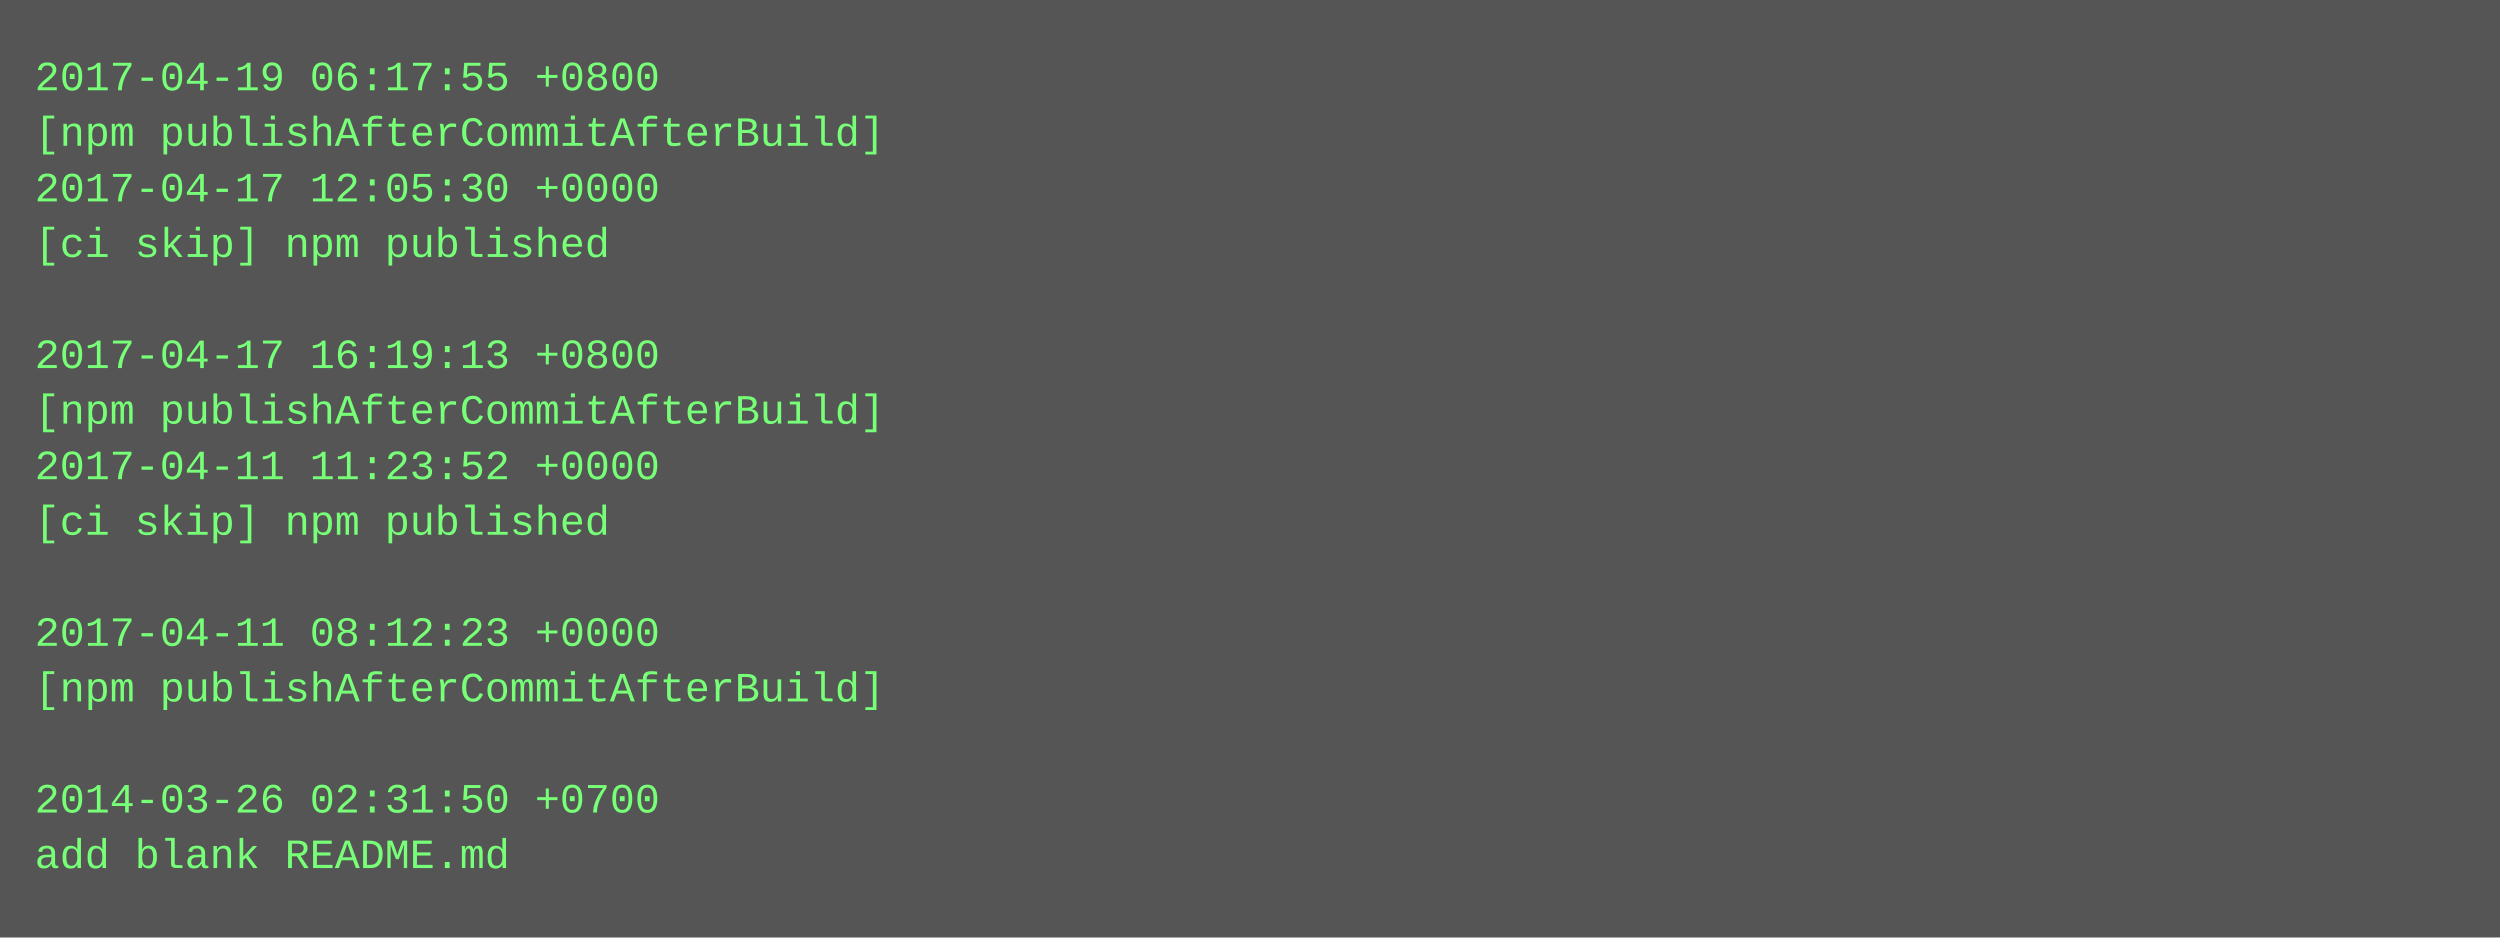
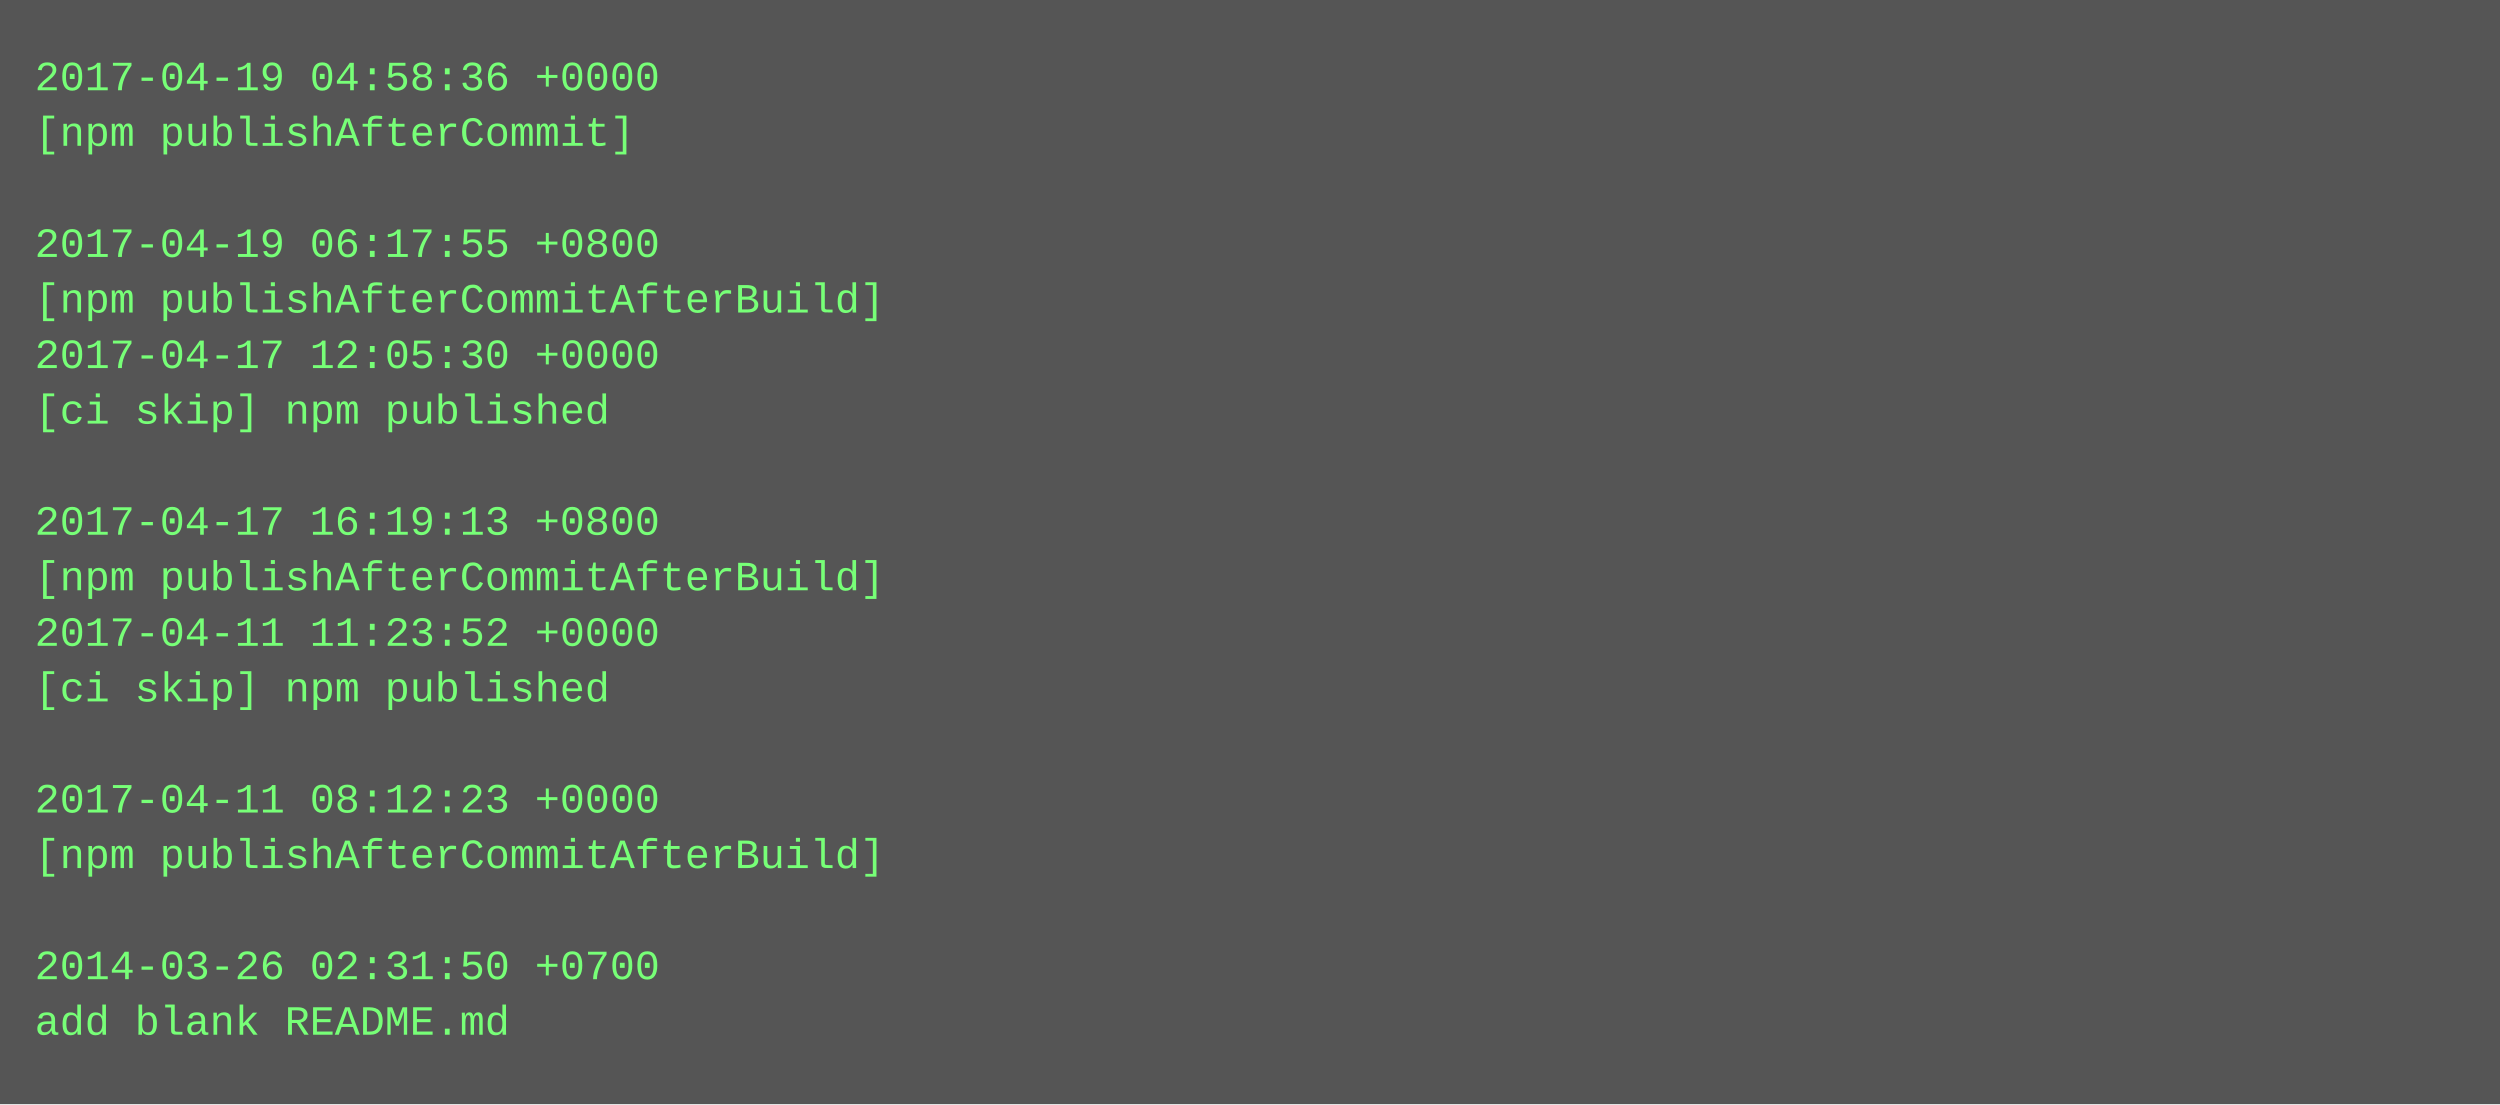
- <svg xmlns="http://www.w3.org/2000/svg" height="270" width="720">
-   <rect height="270" fill="#555" width="720" />
+ <svg xmlns="http://www.w3.org/2000/svg" height="318" width="720">
+   <rect height="318" fill="#555" width="720" />
  <text fill="#7f7" font-family="Courier New" font-size="12" xml:space="preserve">
-     <tspan x="10" y="26">2017-04-19 06:17:55 +0800</tspan>
-     <tspan x="10" y="42">[npm publishAfterCommitAfterBuild]</tspan>
-     <tspan x="10" y="58">2017-04-17 12:05:30 +0000</tspan>
-     <tspan x="10" y="74">[ci skip] npm published</tspan>
-     <tspan x="10" y="90" />
-     <tspan x="10" y="106">2017-04-17 16:19:13 +0800</tspan>
-     <tspan x="10" y="122">[npm publishAfterCommitAfterBuild]</tspan>
-     <tspan x="10" y="138">2017-04-11 11:23:52 +0000</tspan>
-     <tspan x="10" y="154">[ci skip] npm published</tspan>
-     <tspan x="10" y="170" />
-     <tspan x="10" y="186">2017-04-11 08:12:23 +0000</tspan>
-     <tspan x="10" y="202">[npm publishAfterCommitAfterBuild]</tspan>
+     <tspan x="10" y="26">2017-04-19 04:58:36 +0000</tspan>
+     <tspan x="10" y="42">[npm publishAfterCommit]</tspan>
+     <tspan x="10" y="58" />
+     <tspan x="10" y="74">2017-04-19 06:17:55 +0800</tspan>
+     <tspan x="10" y="90">[npm publishAfterCommitAfterBuild]</tspan>
+     <tspan x="10" y="106">2017-04-17 12:05:30 +0000</tspan>
+     <tspan x="10" y="122">[ci skip] npm published</tspan>
+     <tspan x="10" y="138" />
+     <tspan x="10" y="154">2017-04-17 16:19:13 +0800</tspan>
+     <tspan x="10" y="170">[npm publishAfterCommitAfterBuild]</tspan>
+     <tspan x="10" y="186">2017-04-11 11:23:52 +0000</tspan>
+     <tspan x="10" y="202">[ci skip] npm published</tspan>
    <tspan x="10" y="218" />
-     <tspan x="10" y="234">2014-03-26 02:31:50 +0700</tspan>
-     <tspan x="10" y="250">add blank README.md</tspan>
+     <tspan x="10" y="234">2017-04-11 08:12:23 +0000</tspan>
+     <tspan x="10" y="250">[npm publishAfterCommitAfterBuild]</tspan>
+     <tspan x="10" y="266" />
+     <tspan x="10" y="282">2014-03-26 02:31:50 +0700</tspan>
+     <tspan x="10" y="298">add blank README.md</tspan>
  </text>
</svg>
